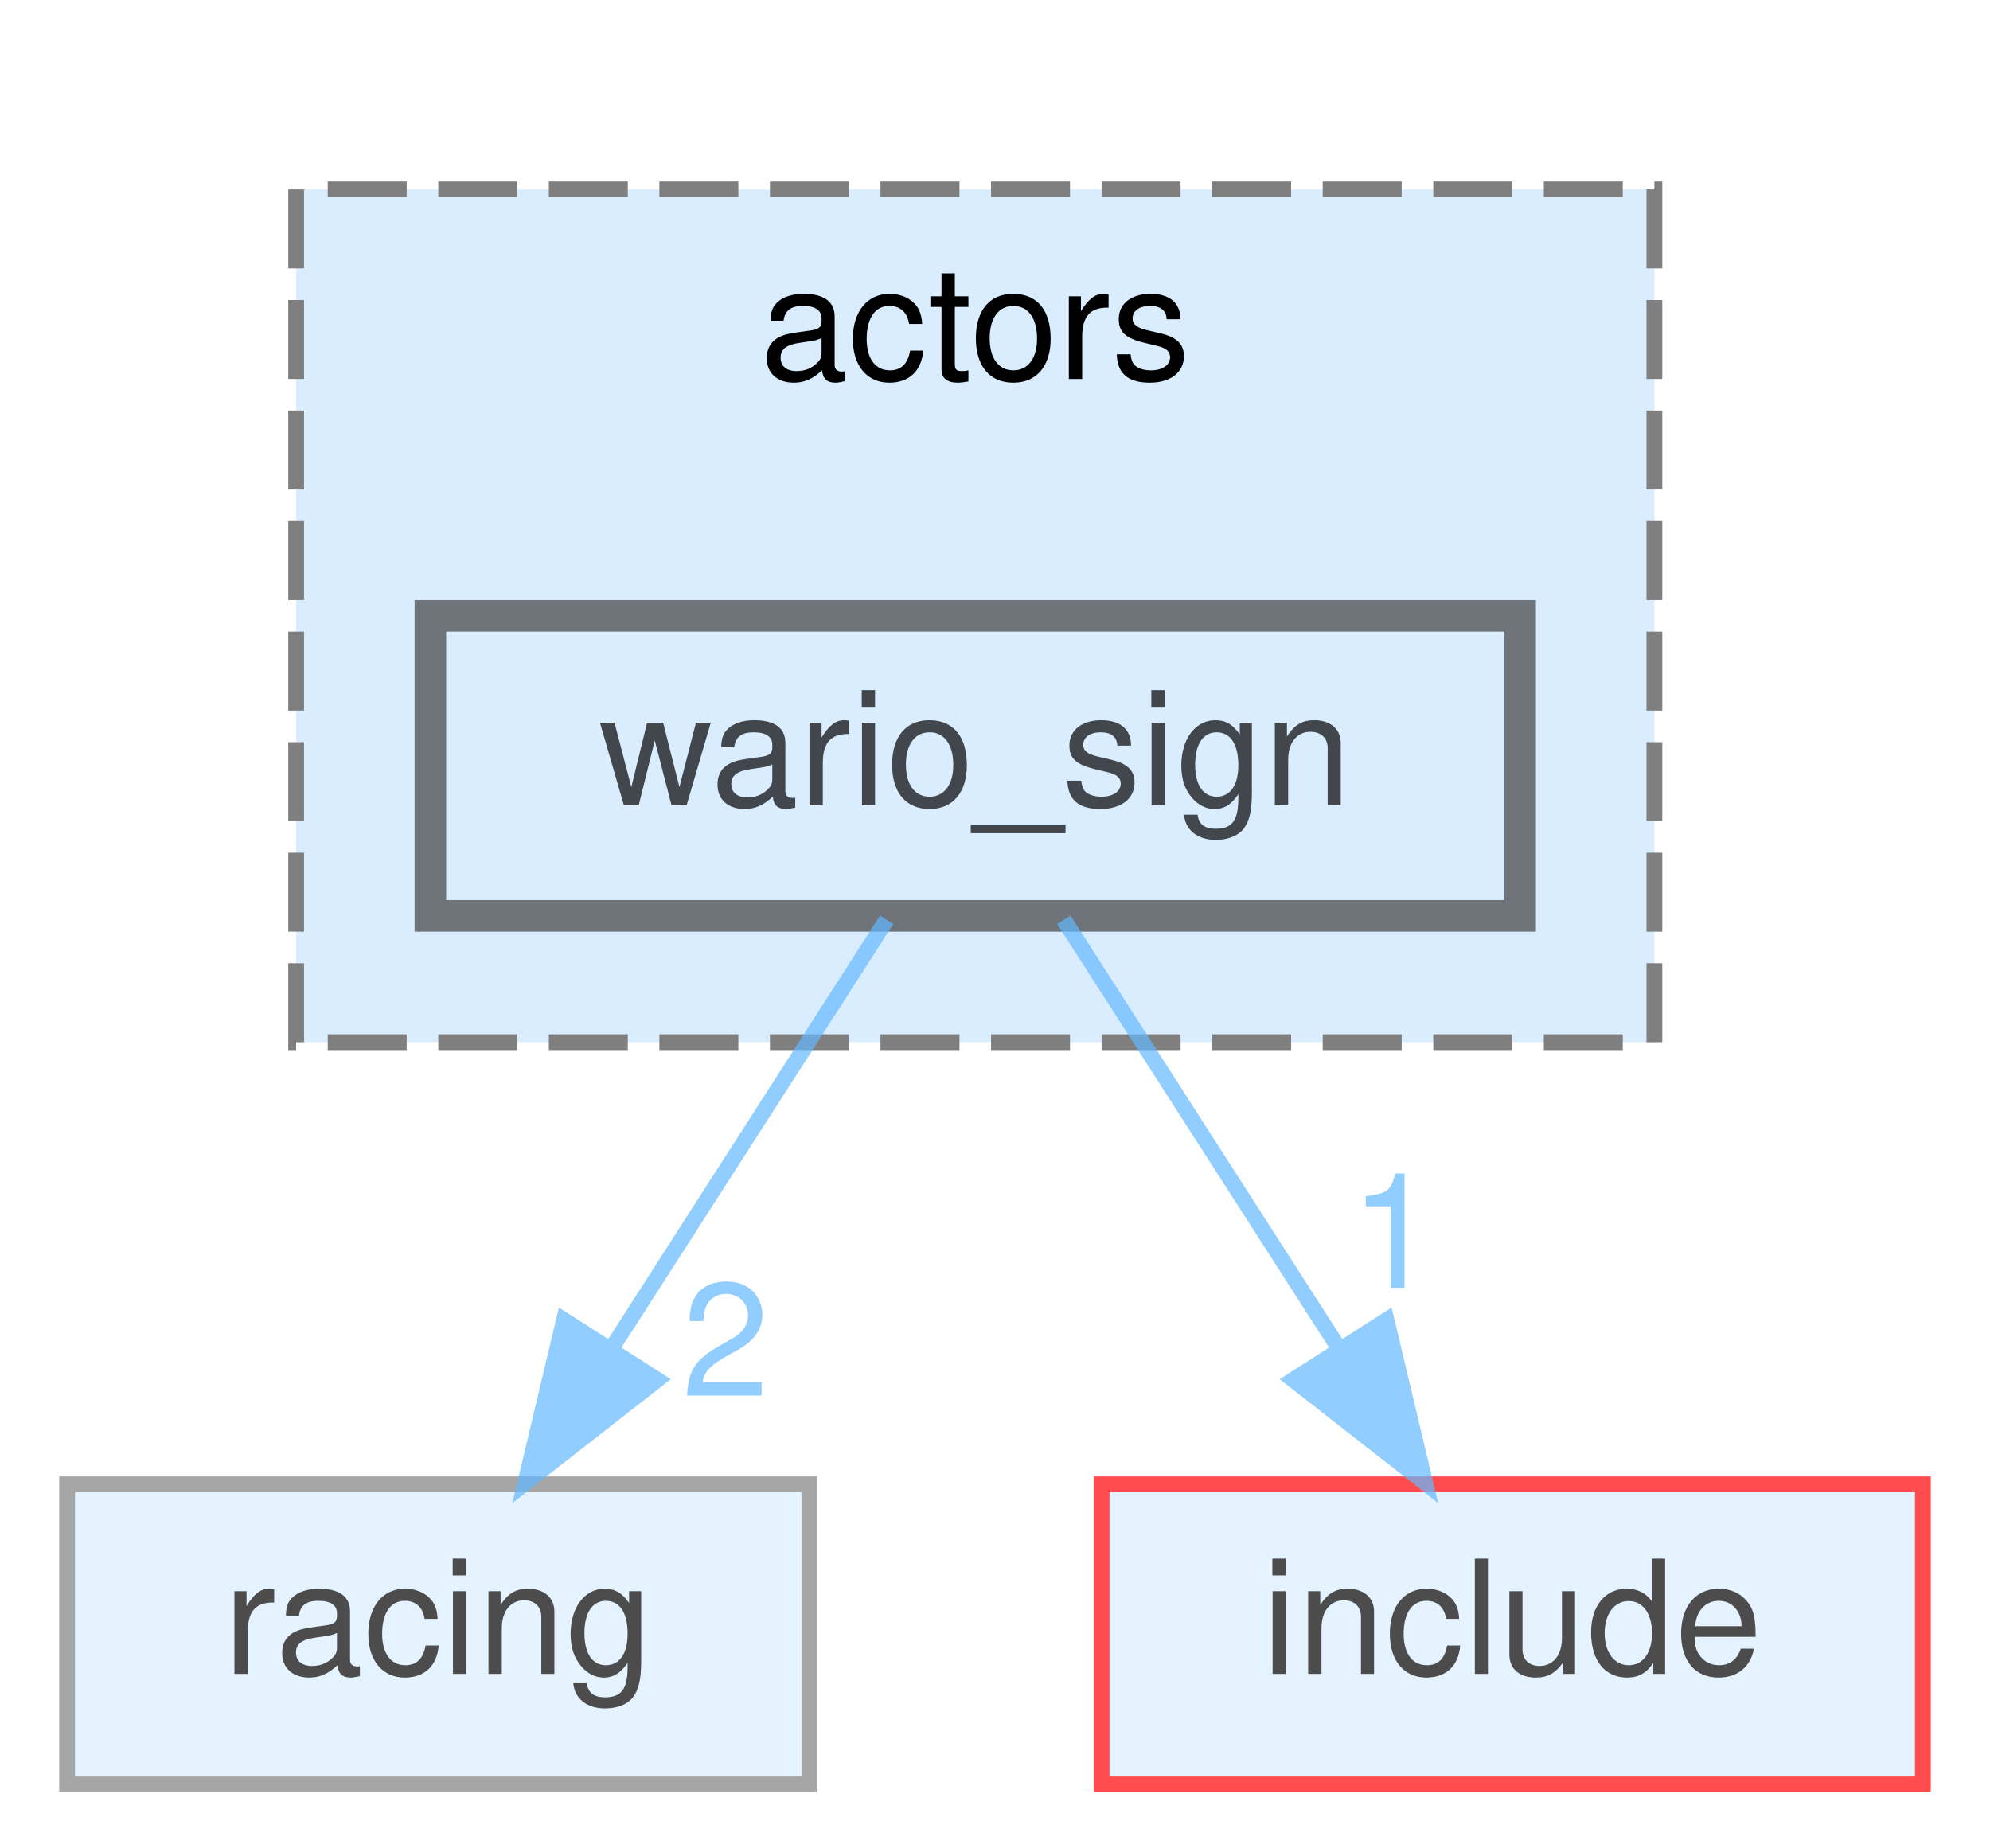
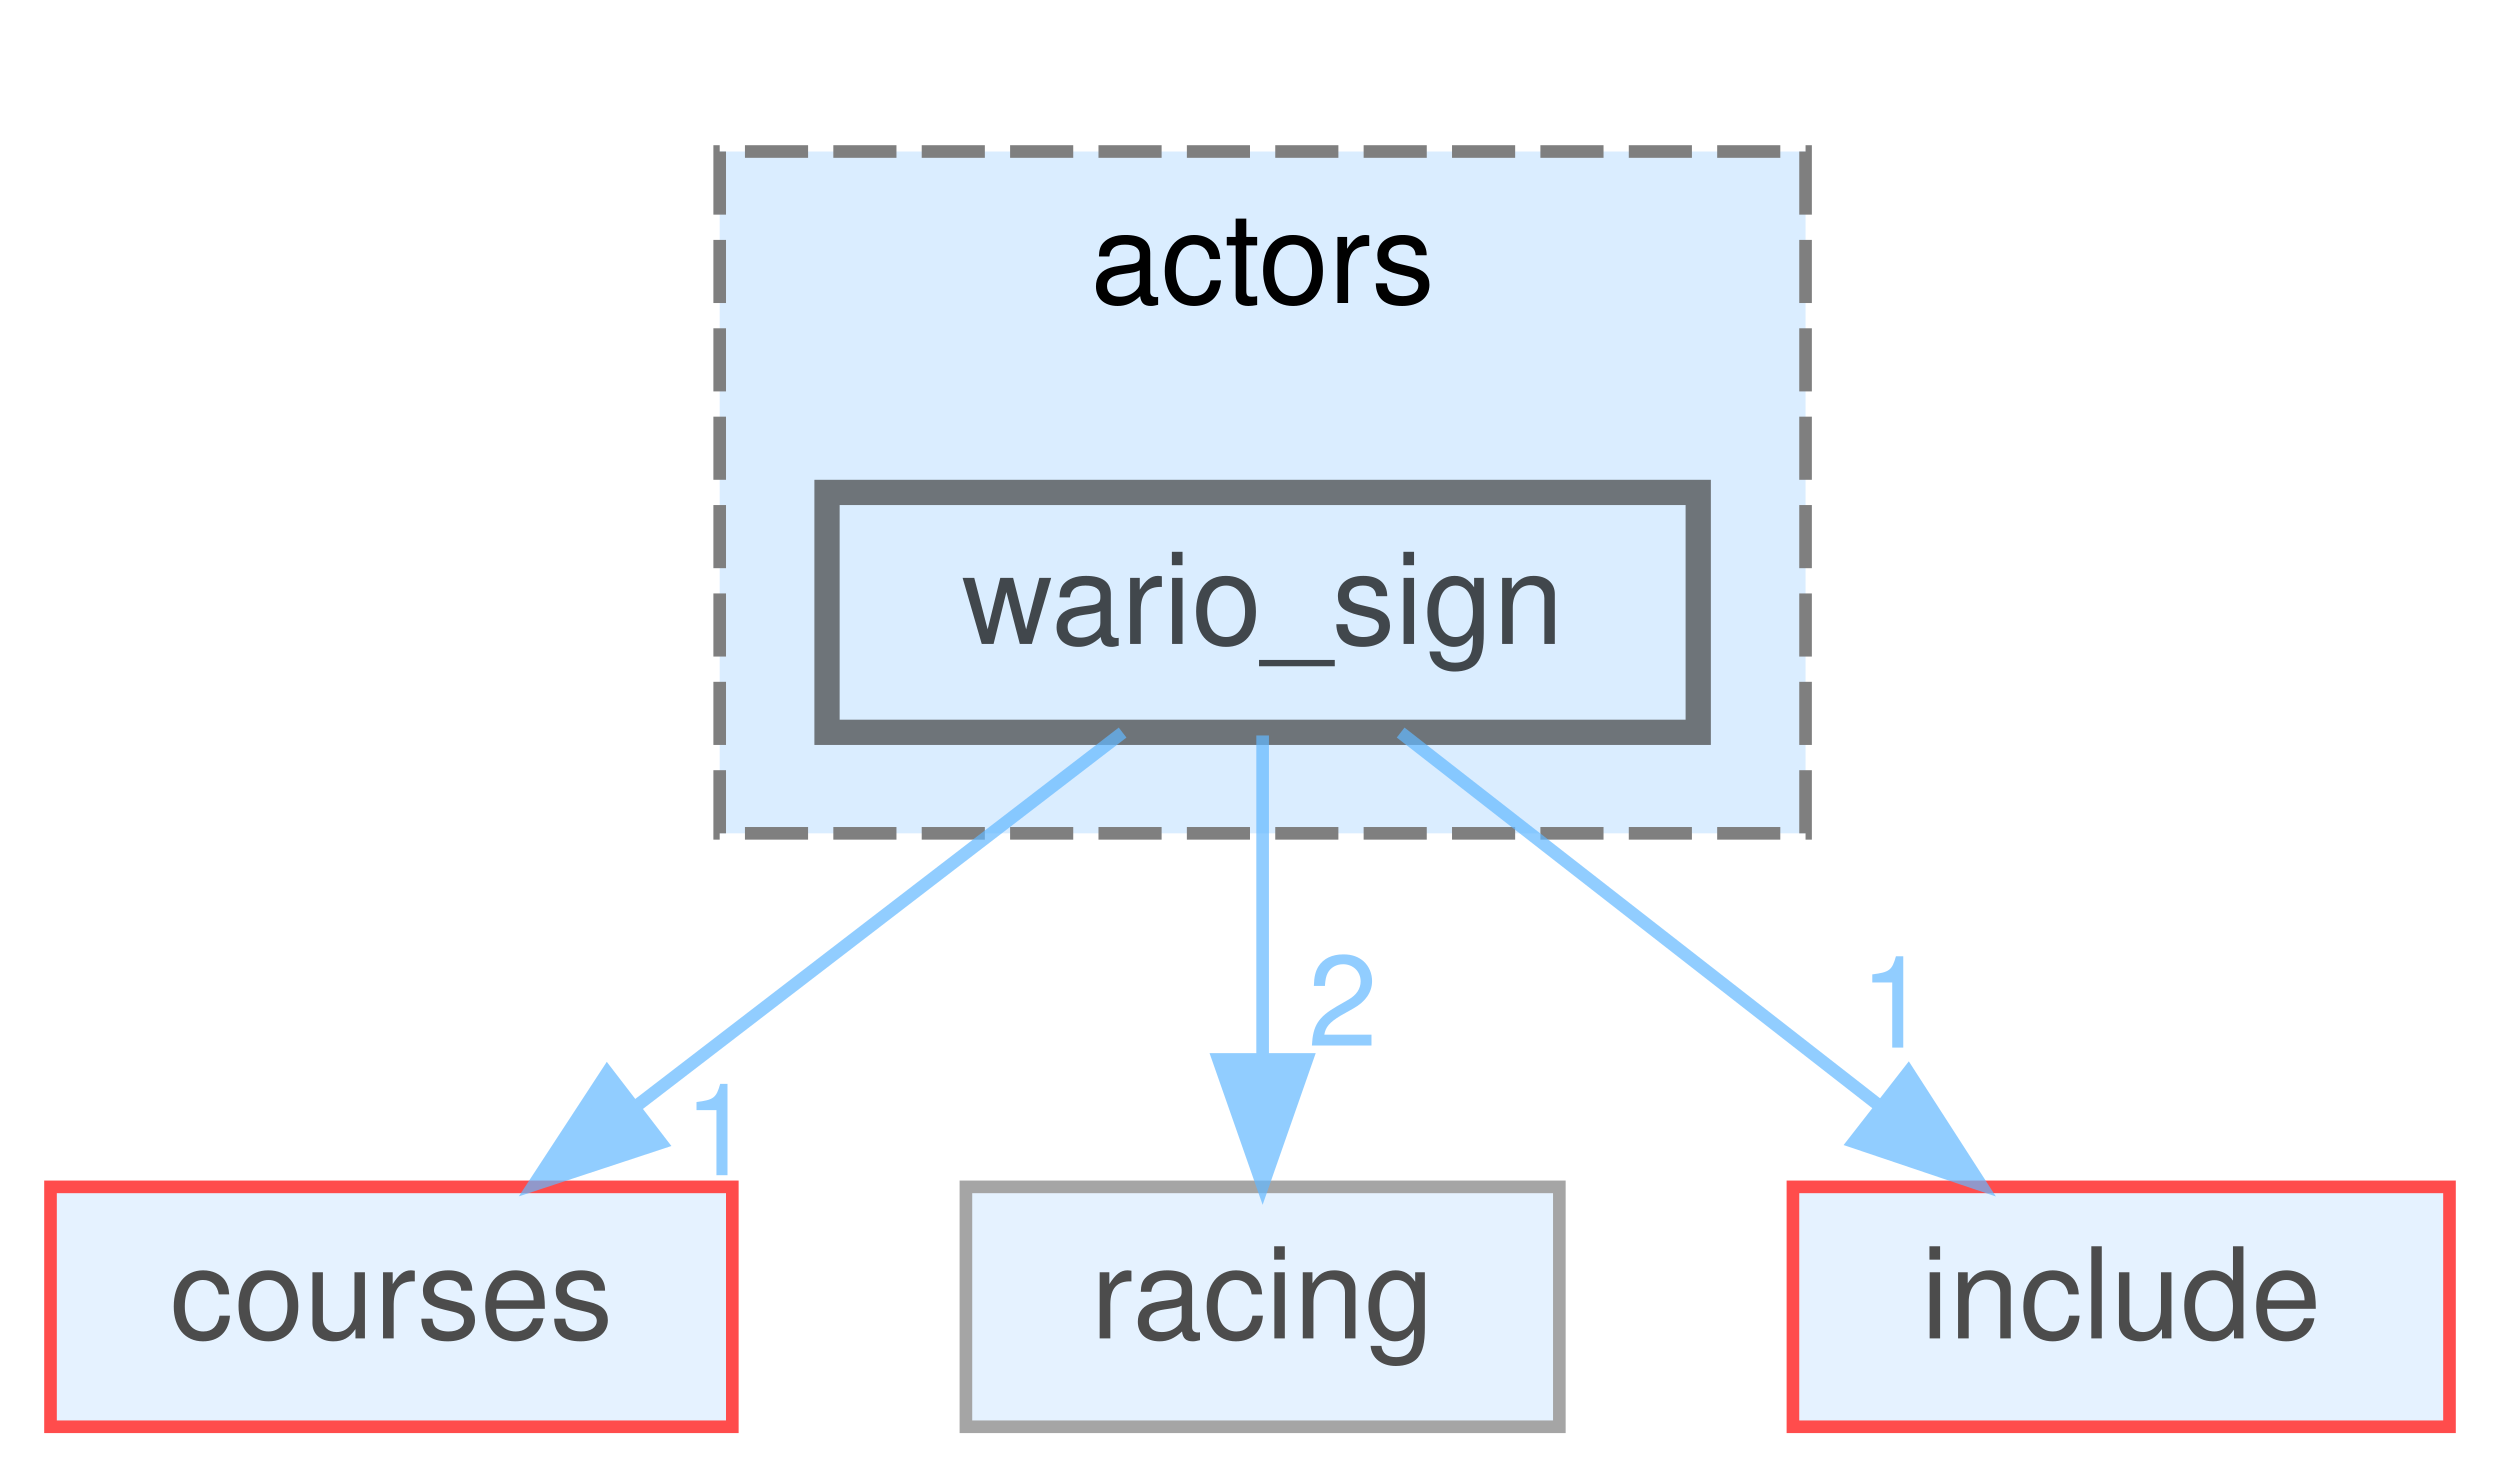
- <svg xmlns="http://www.w3.org/2000/svg" xmlns:xlink="http://www.w3.org/1999/xlink" width="126pt" height="117pt" viewBox="0.00 0.00 125.50 117.00">
+ <svg xmlns="http://www.w3.org/2000/svg" xmlns:xlink="http://www.w3.org/1999/xlink" width="198pt" height="117pt" viewBox="0.00 0.00 198.00 117.00">
  <svg id="main" version="1.1" xml:space="preserve">
    <style type="text/css">
.node, .edge {opacity: 0.7;}
.node.selected, .edge.selected {opacity: 1;}
.edge:hover path { stroke: red; }
.edge:hover polygon { stroke: red; fill: red; }
</style>
    <svg id="graph" class="graph">
      <g id="graph0" class="graph" transform="scale(1 1) rotate(0) translate(4 113)">
        <g id="clust1" class="cluster">
          <g id="a_clust1">
            <a xlink:href="dir_520494cf19be961f9d881ed04931ae5b.html" target="_top" xlink:title="actors">
-               <polygon fill="#daedff" stroke="#7f7f7f" stroke-dasharray="5,2" points="14.5,-47 14.5,-101 100.5,-101 100.5,-47 14.5,-47" />
-               <text text-anchor="middle" x="57.5" y="-89" font-family="Helvetica,sans-Serif" font-size="10.00">actors</text>
+               <polygon fill="#daedff" stroke="#7f7f7f" stroke-dasharray="5,2" points="53,-47 53,-101 139,-101 139,-47 53,-47" />
+               <text text-anchor="middle" x="96" y="-89" font-family="Helvetica,sans-Serif" font-size="10.00">actors</text>
            </a>
          </g>
        </g>
        <g id="node1" class="node">
          <g id="a_node1">
            <a xlink:href="dir_565e0f503a63db633f15051bd0fb9ed2.html" target="_top" xlink:title="wario_sign">
-               <polygon fill="#daedff" stroke="#404040" stroke-width="2" points="92,-74 23,-74 23,-55 92,-55 92,-74" />
-               <text text-anchor="middle" x="57.5" y="-62" font-family="Helvetica,sans-Serif" font-size="10.00">wario_sign</text>
+               <polygon fill="#daedff" stroke="#404040" stroke-width="2" points="130.5,-74 61.5,-74 61.5,-55 130.5,-55 130.5,-74" />
+               <text text-anchor="middle" x="96" y="-62" font-family="Helvetica,sans-Serif" font-size="10.00">wario_sign</text>
            </a>
          </g>
        </g>
        <g id="node2" class="node">
          <g id="a_node2">
-             <a xlink:href="dir_b624d86e5671d82a613a73eb9566e66f.html" target="_top" xlink:title="racing">
-               <polygon fill="#daedff" stroke="#7f7f7f" points="47,-19 0,-19 0,0 47,0 47,-19" />
-               <text text-anchor="middle" x="23.5" y="-7" font-family="Helvetica,sans-Serif" font-size="10.00">racing</text>
+             <a xlink:href="dir_9d35e33a62367a6e44d3f53c24813abf.html" target="_top" xlink:title="courses">
+               <polygon fill="#daedff" stroke="red" points="54,-19 0,-19 0,0 54,0 54,-19" />
+               <text text-anchor="middle" x="27" y="-7" font-family="Helvetica,sans-Serif" font-size="10.00">courses</text>
            </a>
          </g>
        </g>
        <g id="edge1" class="edge">
          <g id="a_edge1">
-             <a xlink:href="dir_000056_000042.html" target="_top">
-               <path fill="none" stroke="#63b8ff" d="M51.89,-54.75C47.18,-47.42 40.33,-36.73 34.53,-27.7" />
-               <polygon fill="#63b8ff" stroke="#63b8ff" points="37.36,-25.62 29.01,-19.09 31.46,-29.4 37.36,-25.62" />
+             <a xlink:href="dir_000056_000013.html" target="_top">
+               <path fill="none" stroke="#63b8ff" d="M84.91,-54.98C74.51,-47 58.74,-34.88 46.28,-25.31" />
+               <polygon fill="#63b8ff" stroke="#63b8ff" points="48.35,-22.49 38.29,-19.17 44.09,-28.04 48.35,-22.49" />
            </a>
          </g>
          <g id="a_edge1-headlabel">
-             <a xlink:href="dir_000056_000042.html" target="_top" xlink:title="2">
-               <text text-anchor="middle" x="41.69" y="-24.61" font-family="Helvetica,sans-Serif" font-size="10.00" fill="#63b8ff">2</text>
+             <a xlink:href="dir_000056_000013.html" target="_top" xlink:title="1">
+               <text text-anchor="middle" x="52.93" y="-19.92" font-family="Helvetica,sans-Serif" font-size="10.00" fill="#63b8ff">1</text>
            </a>
          </g>
        </g>
        <g id="node3" class="node">
          <g id="a_node3">
-             <a xlink:href="dir_d44c64559bbebec7f509842c48db8b23.html" target="_top" xlink:title="include">
-               <polygon fill="#daedff" stroke="red" points="117.5,-19 65.5,-19 65.5,0 117.5,0 117.5,-19" />
-               <text text-anchor="middle" x="91.5" y="-7" font-family="Helvetica,sans-Serif" font-size="10.00">include</text>
+             <a xlink:href="dir_b624d86e5671d82a613a73eb9566e66f.html" target="_top" xlink:title="racing">
+               <polygon fill="#daedff" stroke="#7f7f7f" points="119.5,-19 72.5,-19 72.5,0 119.5,0 119.5,-19" />
+               <text text-anchor="middle" x="96" y="-7" font-family="Helvetica,sans-Serif" font-size="10.00">racing</text>
            </a>
          </g>
        </g>
        <g id="edge2" class="edge">
          <g id="a_edge2">
-             <a xlink:href="dir_000056_000026.html" target="_top">
-               <path fill="none" stroke="#63b8ff" d="M63.11,-54.75C67.82,-47.42 74.67,-36.73 80.47,-27.7" />
-               <polygon fill="#63b8ff" stroke="#63b8ff" points="83.54,-29.4 85.99,-19.09 77.64,-25.62 83.54,-29.4" />
+             <a xlink:href="dir_000056_000042.html" target="_top">
+               <path fill="none" stroke="#63b8ff" d="M96,-54.75C96,-47.8 96,-37.85 96,-29.13" />
+               <polygon fill="#63b8ff" stroke="#63b8ff" points="99.5,-29.09 96,-19.09 92.5,-29.09 99.5,-29.09" />
            </a>
          </g>
          <g id="a_edge2-headlabel">
+             <a xlink:href="dir_000056_000042.html" target="_top" xlink:title="2">
+               <text text-anchor="middle" x="102.34" y="-30.18" font-family="Helvetica,sans-Serif" font-size="10.00" fill="#63b8ff">2</text>
+             </a>
+           </g>
+         </g>
+         <g id="node4" class="node">
+           <g id="a_node4">
+             <a xlink:href="dir_d44c64559bbebec7f509842c48db8b23.html" target="_top" xlink:title="include">
+               <polygon fill="#daedff" stroke="red" points="190,-19 138,-19 138,0 190,0 190,-19" />
+               <text text-anchor="middle" x="164" y="-7" font-family="Helvetica,sans-Serif" font-size="10.00">include</text>
+             </a>
+           </g>
+         </g>
+         <g id="edge3" class="edge">
+           <g id="a_edge3">
+             <a xlink:href="dir_000056_000026.html" target="_top">
+               <path fill="none" stroke="#63b8ff" d="M106.93,-54.98C117.08,-47.07 132.42,-35.11 144.65,-25.58" />
+               <polygon fill="#63b8ff" stroke="#63b8ff" points="147.14,-28.08 152.88,-19.17 142.84,-22.56 147.14,-28.08" />
+             </a>
+           </g>
+           <g id="a_edge3-headlabel">
            <a xlink:href="dir_000056_000026.html" target="_top" xlink:title="1">
-               <text text-anchor="middle" x="83.99" y="-31.45" font-family="Helvetica,sans-Serif" font-size="10.00" fill="#63b8ff">1</text>
+               <text text-anchor="middle" x="146.05" y="-30.03" font-family="Helvetica,sans-Serif" font-size="10.00" fill="#63b8ff">1</text>
            </a>
          </g>
        </g>
      </g>
    </svg>
  </svg>
  <style type="text/css">

[data-mouse-over-selected='false'] { opacity: 0.7; }
[data-mouse-over-selected='true']  { opacity: 1.0; }

</style>
</svg>
